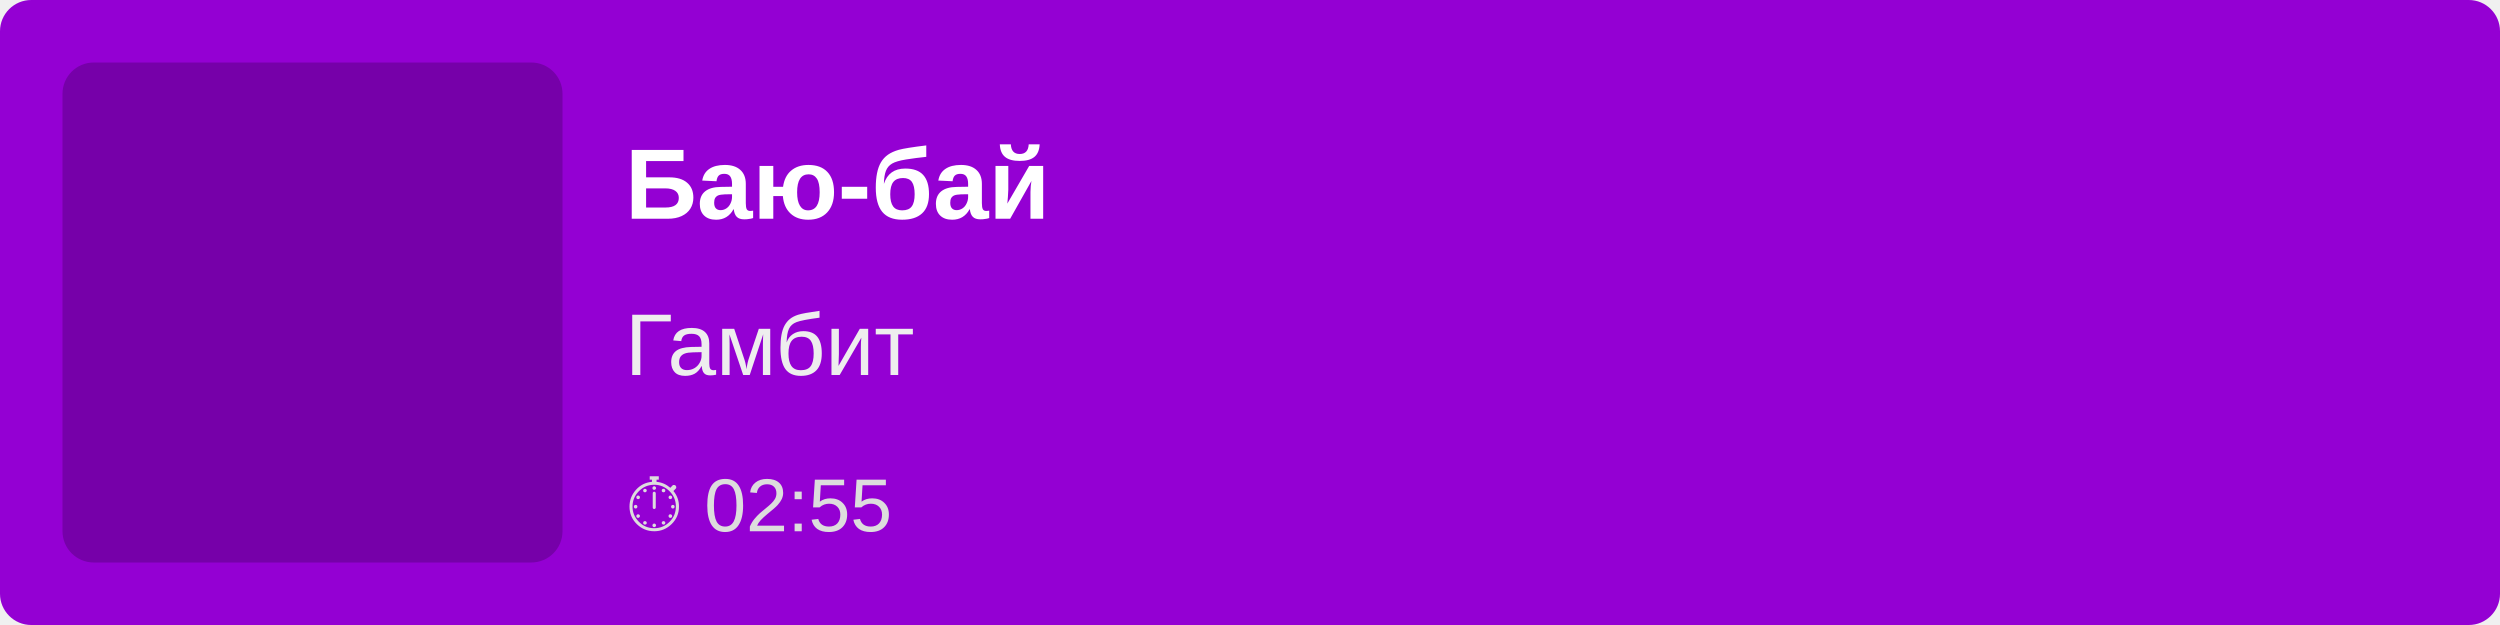
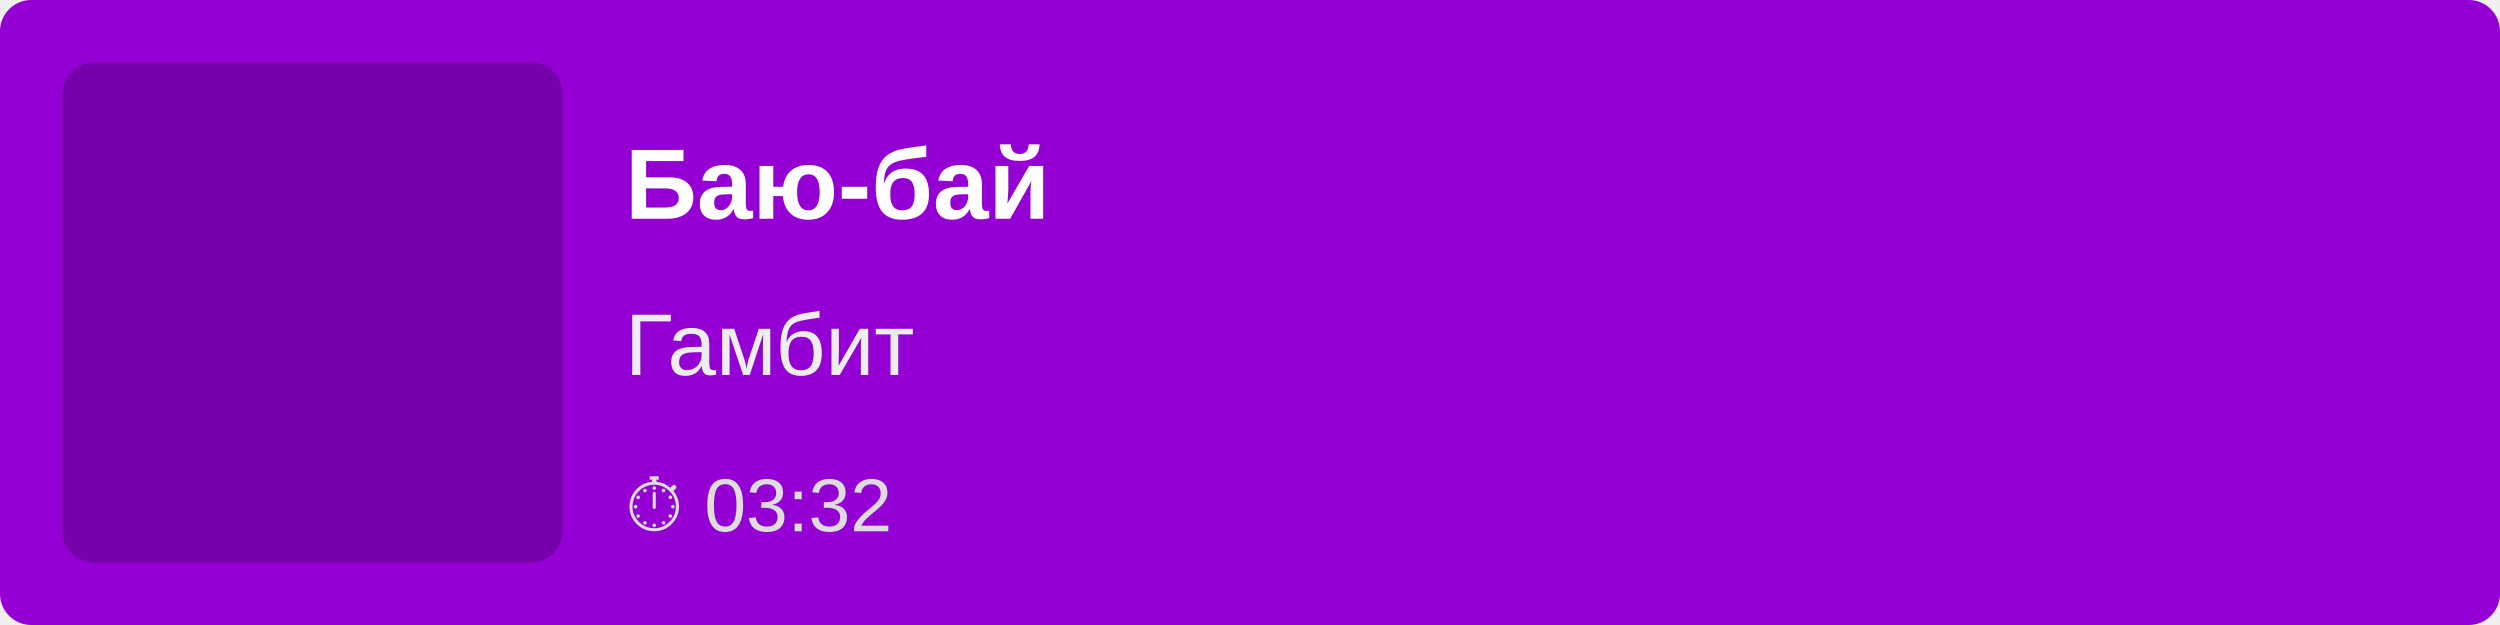
<svg xmlns="http://www.w3.org/2000/svg" width="400" height="100">
  <rect width="100%" height="100%" fill="#9400D3" rx="5" />
  <rect x="10" y="10" width="80" height="80" fill="rgba(0,0,0,0.2)" rx="5" />
  <text x="100" y="35" font-family="Arial, sans-serif" font-size="16" fill="white" font-weight="bold">
        Баю-бай
    </text>
  <text x="100" y="60" font-family="Arial, sans-serif" font-size="14" fill="#EEE">
        Гамбит
    </text>
  <text x="100" y="85" font-family="Arial, sans-serif" font-size="12" fill="#DDD">
-         ⏱ 02:55
+         ⏱ 03:32
    </text>
</svg>
